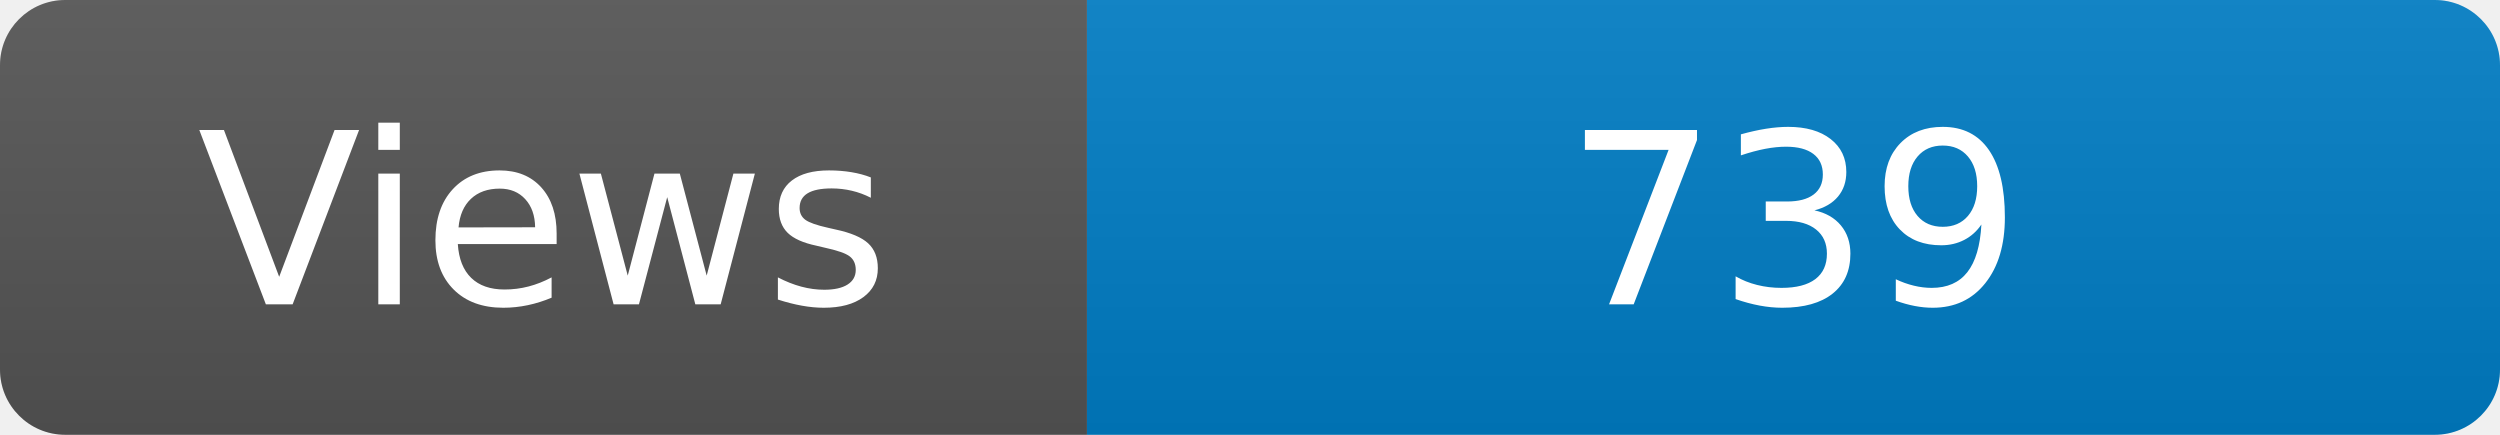
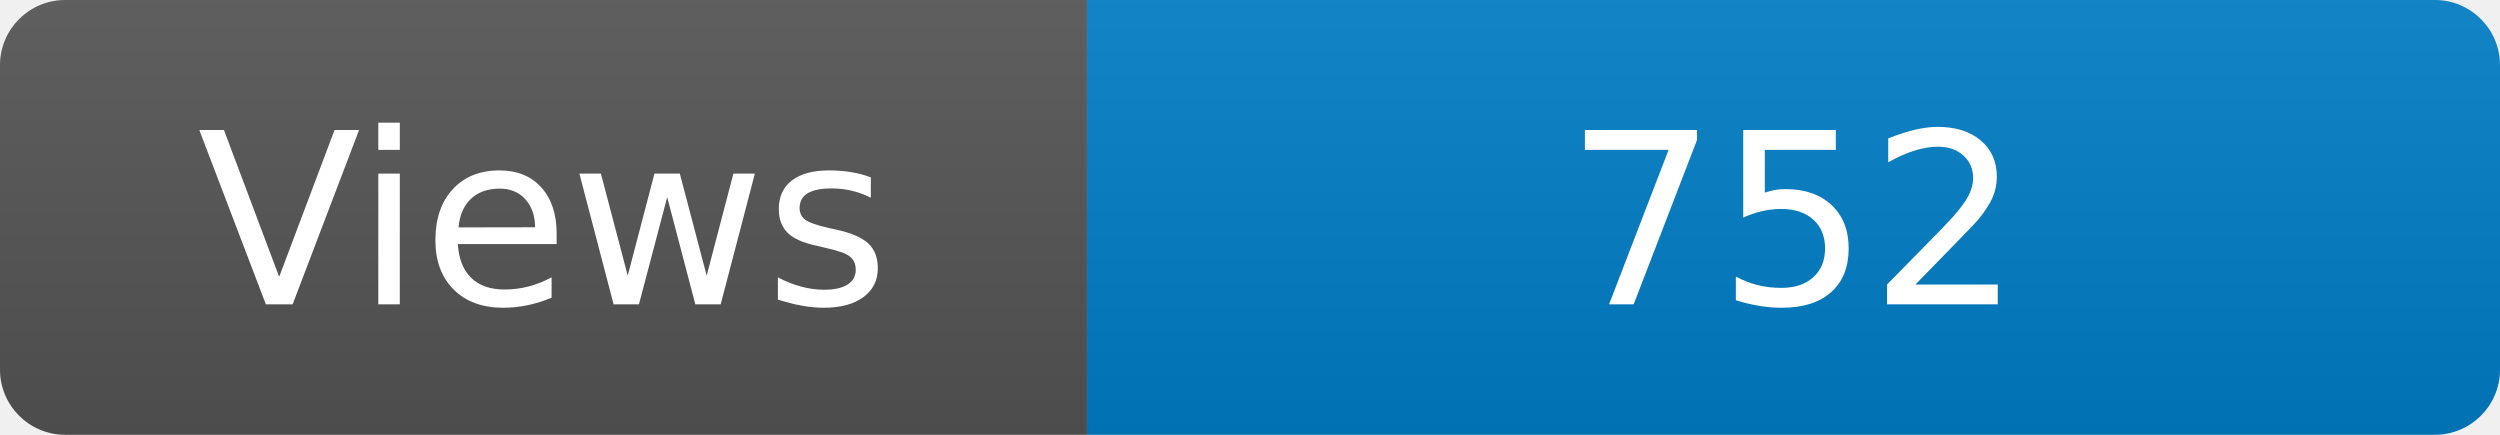
<svg xmlns="http://www.w3.org/2000/svg" width="115" height="20" role="img" aria-label="Maintained?: yes">
  <linearGradient id="s" x2="0" y2="100%">
    <stop offset="0" stop-color="#bbb" stop-opacity=".1" />
    <stop offset="1" stop-opacity=".1" />
  </linearGradient>
  <clipPath id="r">
    <rect width="115" height="20" rx="3" fill="#fff" />
  </clipPath>
  <g clip-path="url(#r)">
    <rect width="50" height="20" fill="#555" />
    <rect x="50" width="160" height="20" fill="#007ec6" />
    <rect width="115" height="20" fill="url(#s)" />
  </g>
  <g fill="#fff" text-anchor="middle" font-family="Verdana,Geneva,DejaVu Sans,sans-serif" font-size="110">
    <text x="250" y="140" transform="scale(.1)" fill="#fff">Views</text>
-     <text x="825" y="140" transform="scale(.1)" fill="#fff">739</text>
+     <text x="825" y="140" transform="scale(.1)" fill="#fff">752</text>
  </g>
</svg>
